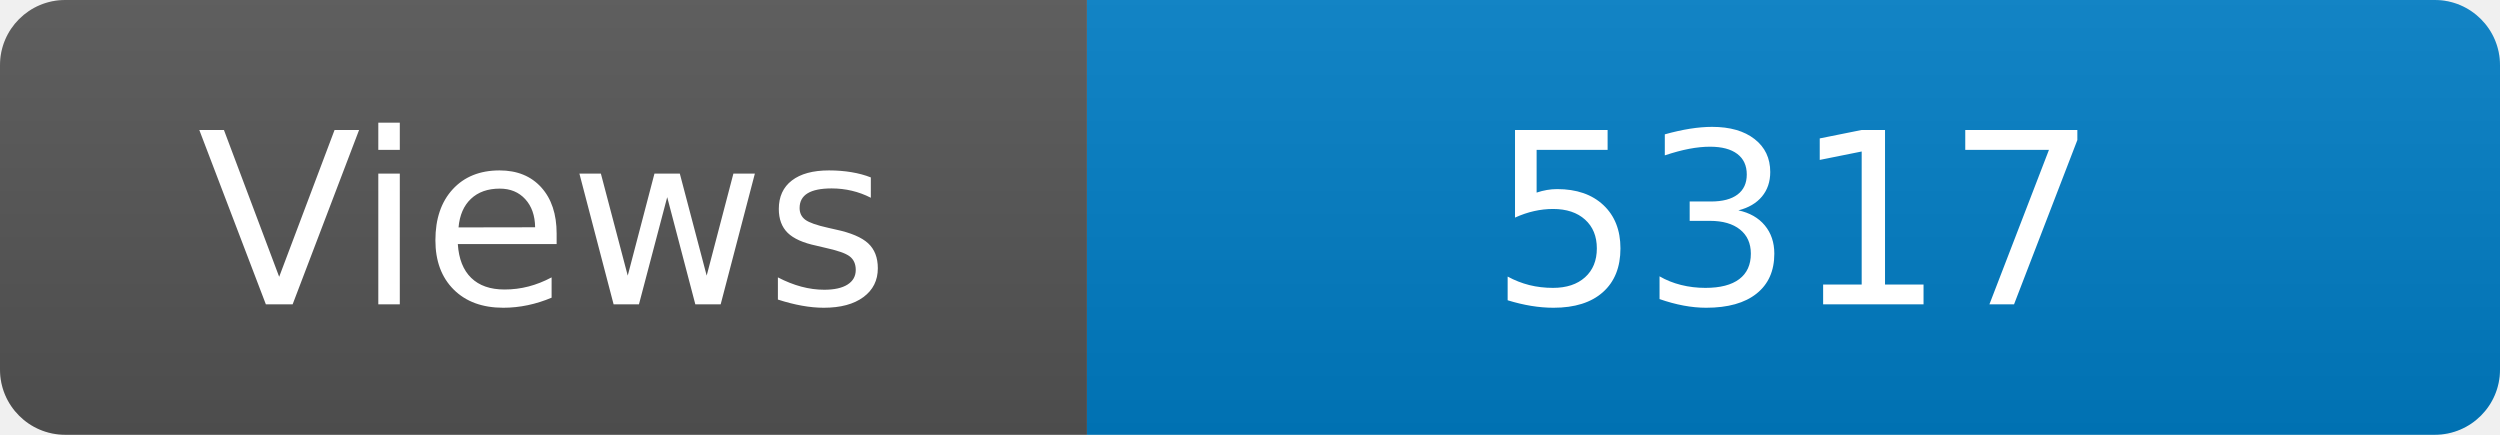
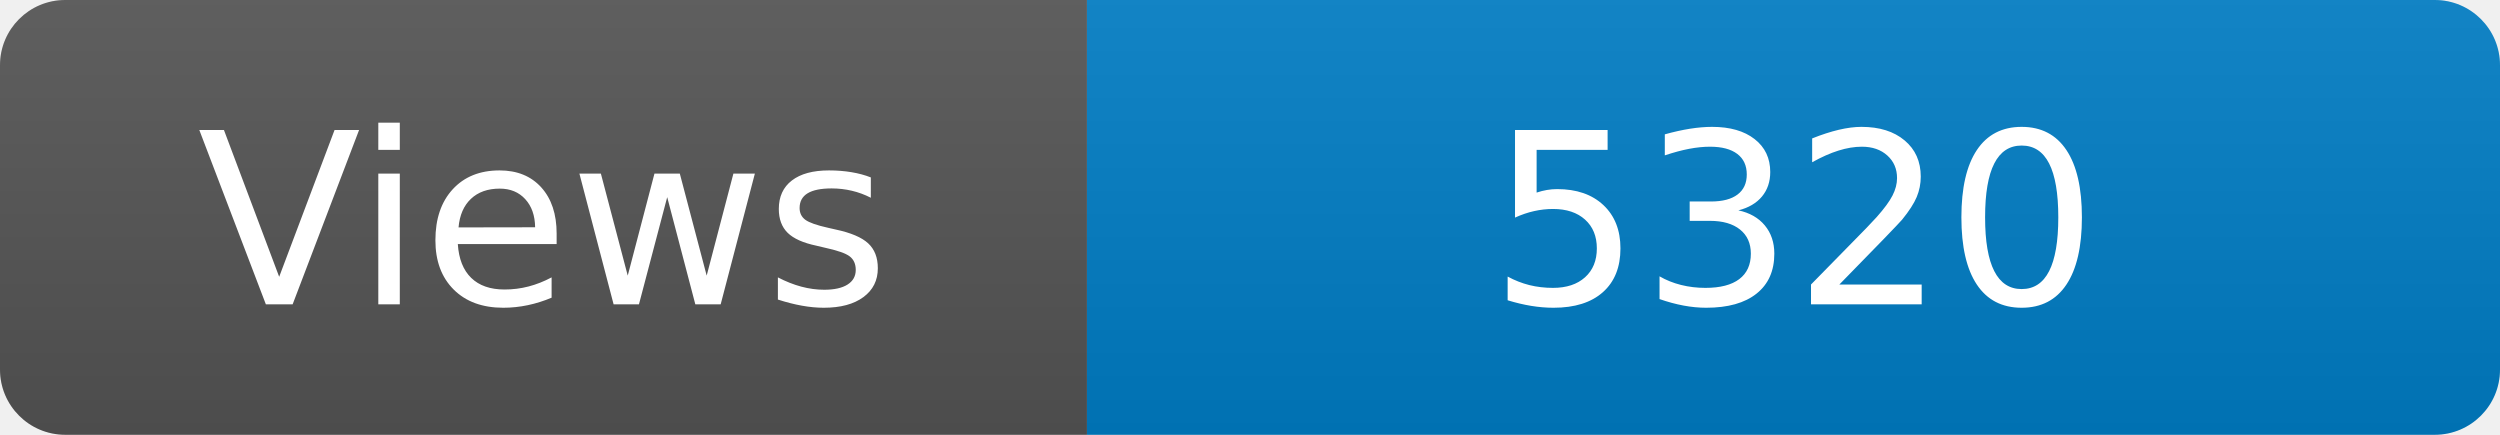
<svg xmlns="http://www.w3.org/2000/svg" width="115" height="20" role="img" aria-label="Maintained?: yes">
  <linearGradient id="s" x2="0" y2="100%">
    <stop offset="0" stop-color="#bbb" stop-opacity=".1" />
    <stop offset="1" stop-opacity=".1" />
  </linearGradient>
  <clipPath id="r">
    <rect width="115" height="20" rx="3" fill="#fff" />
  </clipPath>
  <g clip-path="url(#r)">
    <rect width="50" height="20" fill="#555" />
    <rect x="50" width="160" height="20" fill="#007ec6" />
    <rect width="115" height="20" fill="url(#s)" />
  </g>
  <g fill="#fff" text-anchor="middle" font-family="Verdana,Geneva,DejaVu Sans,sans-serif" font-size="110">
    <text x="250" y="140" transform="scale(.1)" fill="#fff">Views</text>
-     <text x="825" y="140" transform="scale(.1)" fill="#fff">5317</text>
+     <text x="825" y="140" transform="scale(.1)" fill="#fff">5320</text>
  </g>
</svg>
